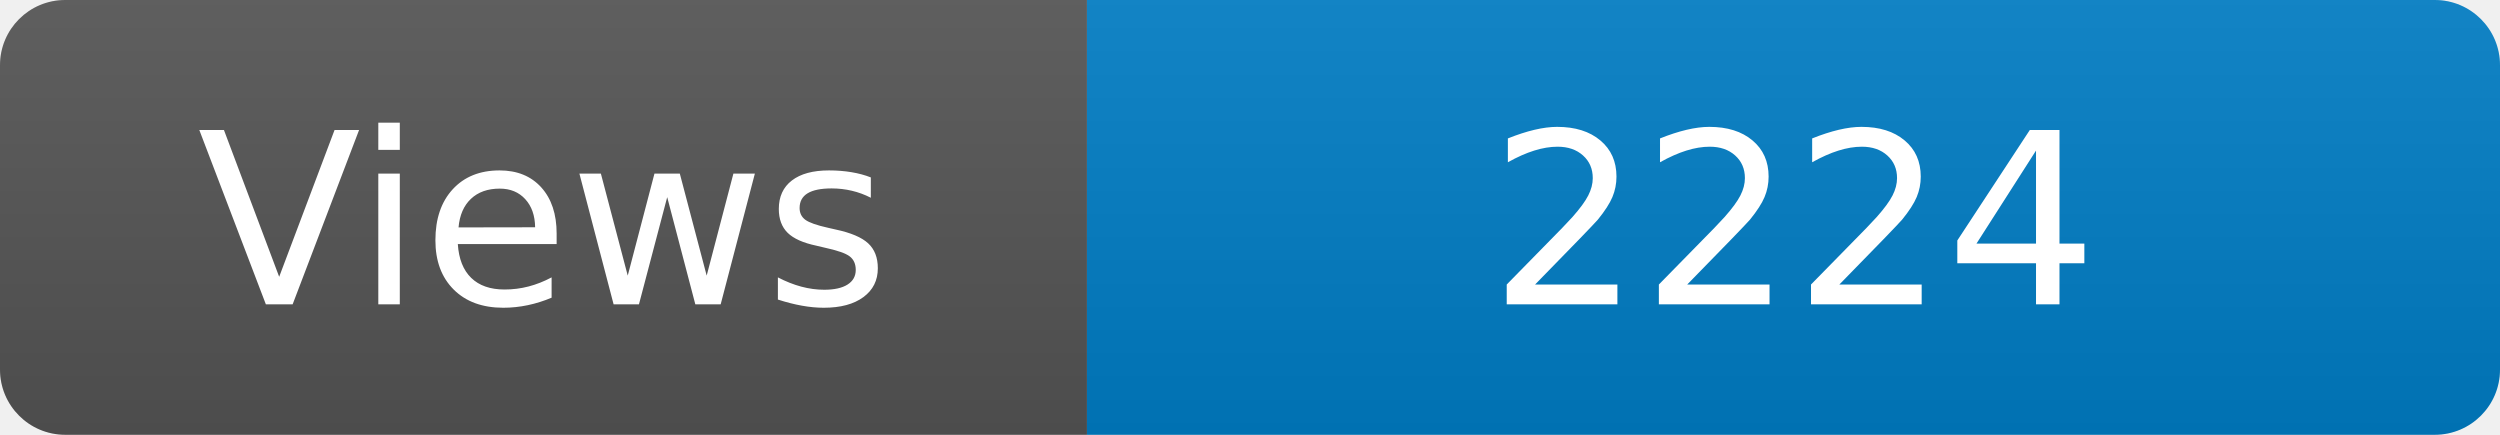
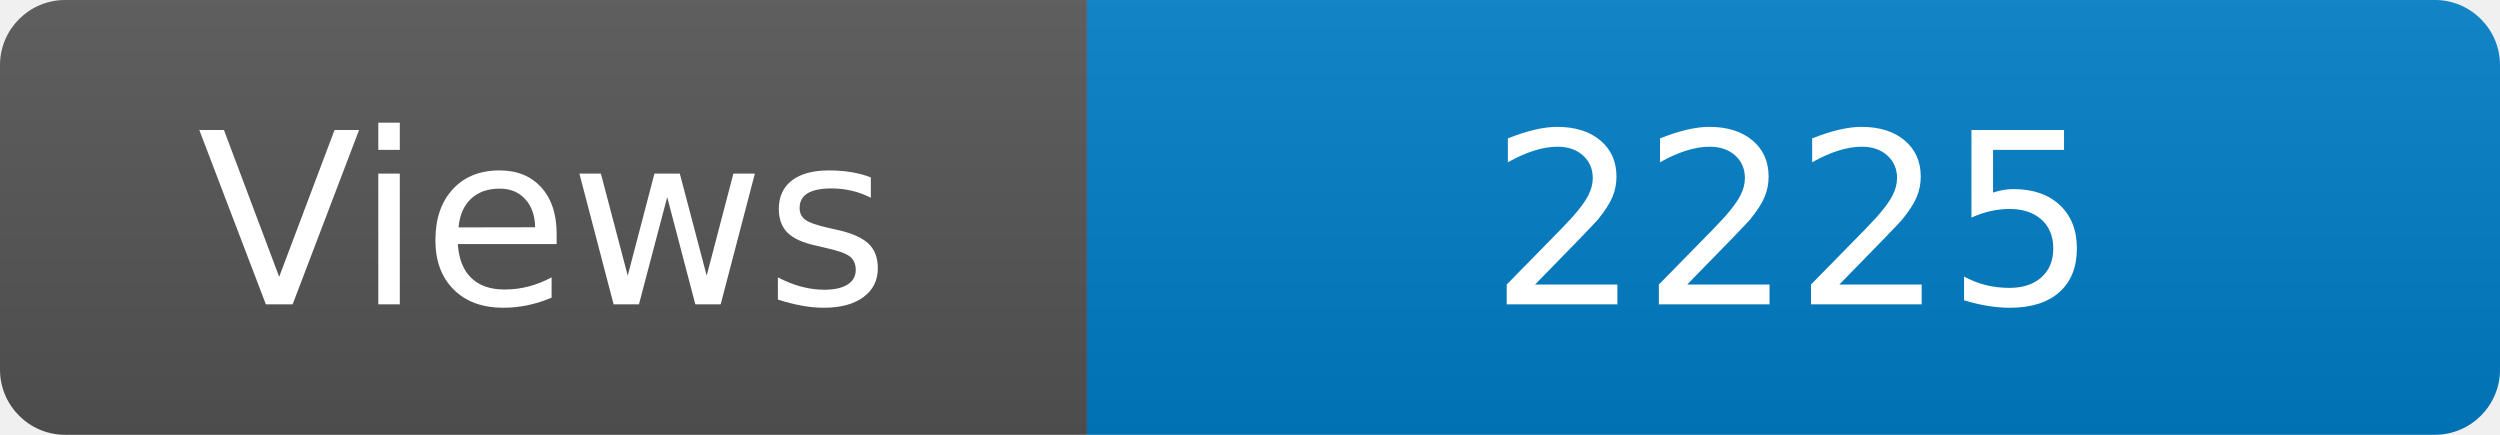
<svg xmlns="http://www.w3.org/2000/svg" width="115" height="20" role="img" aria-label="Maintained?: yes">
  <linearGradient id="s" x2="0" y2="100%">
    <stop offset="0" stop-color="#bbb" stop-opacity=".1" />
    <stop offset="1" stop-opacity=".1" />
  </linearGradient>
  <clipPath id="r">
    <rect width="115" height="20" rx="3" fill="#fff" />
  </clipPath>
  <g clip-path="url(#r)">
    <rect width="50" height="20" fill="#555" />
    <rect x="50" width="160" height="20" fill="#007ec6" />
    <rect width="115" height="20" fill="url(#s)" />
  </g>
  <g fill="#fff" text-anchor="middle" font-family="Verdana,Geneva,DejaVu Sans,sans-serif" font-size="110">
    <text x="250" y="140" transform="scale(.1)" fill="#fff">Views</text>
-     <text x="825" y="140" transform="scale(.1)" fill="#fff">2224</text>
+     <text x="825" y="140" transform="scale(.1)" fill="#fff">2225</text>
  </g>
</svg>
